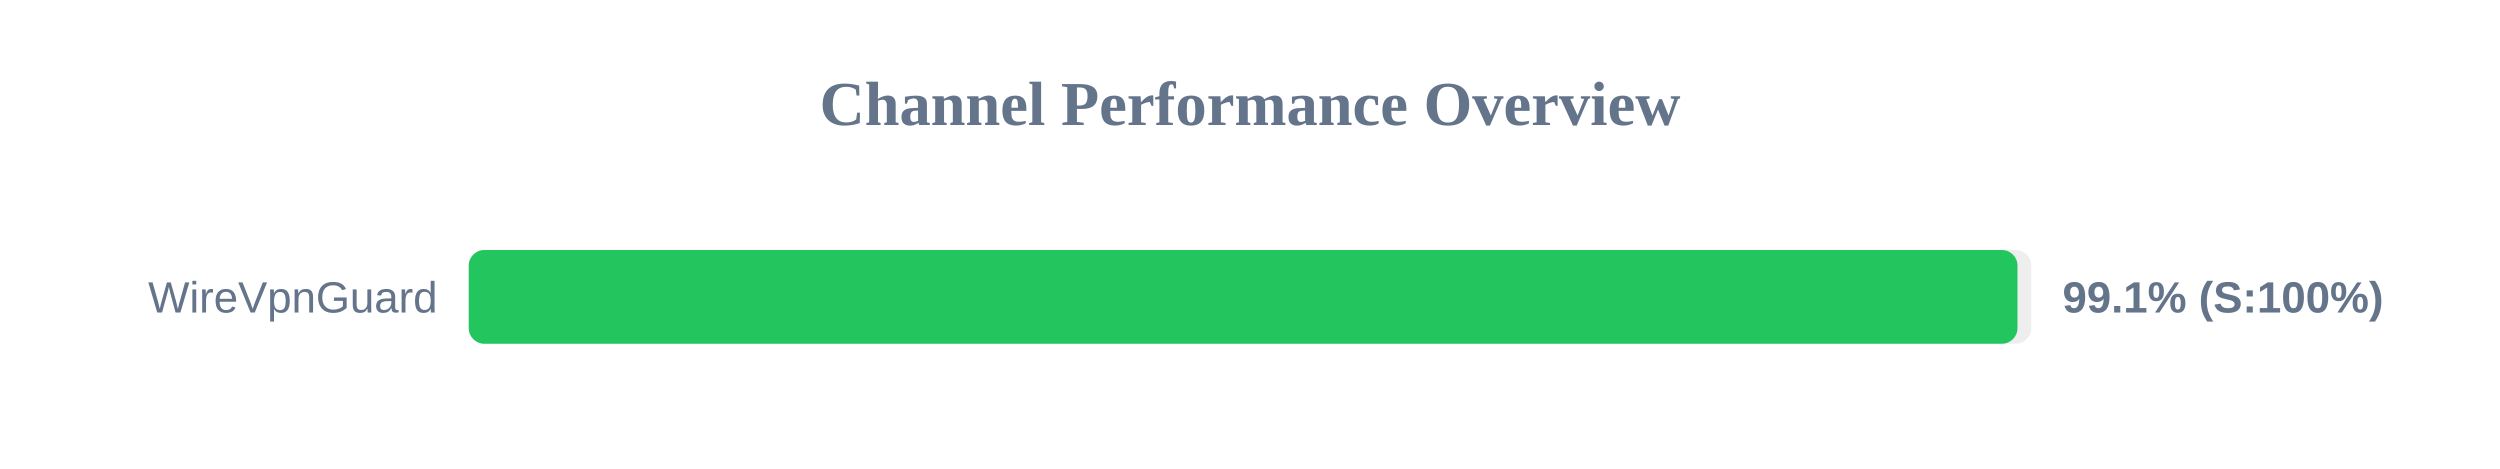
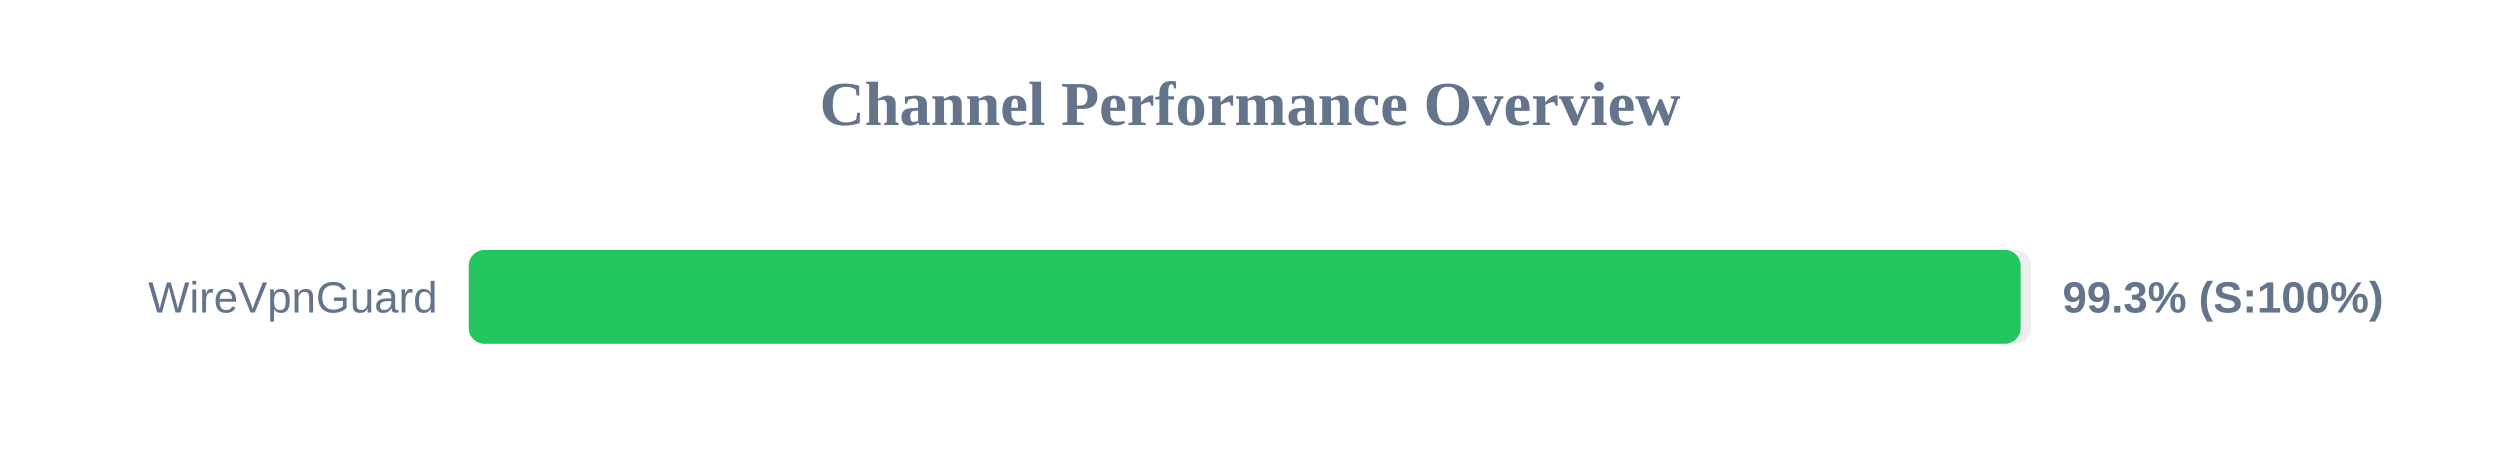
<svg xmlns="http://www.w3.org/2000/svg" width="800" height="150" version="1.1">
  <style>
        .row { font: 14px Arial; fill: #64748b; }
        .score { font: bold 14px Arial; fill: #64748b; }
    </style>
  <text x="400" y="40" text-anchor="middle" font-size="20px" font-weight="bold" fill="#64748b">Channel Performance Overview</text>
  <rect x="150" y="80" width="500" height="30" fill="#eee" rx="5" />
-   <rect x="150" y="80" width="495.6" height="30" fill="#22c55e" rx="5" />
+   <rect x="150" y="80" width="496.6" height="30" fill="#22c55e" rx="5" />
  <text x="140" y="100" text-anchor="end" class="row">WireVpnGuard</text>
-   <text x="660" y="100" text-anchor="start" class="score">99.1% (S:100%)</text>
+   <text x="660" y="100" text-anchor="start" class="score">99.3% (S:100%)</text>
</svg>
